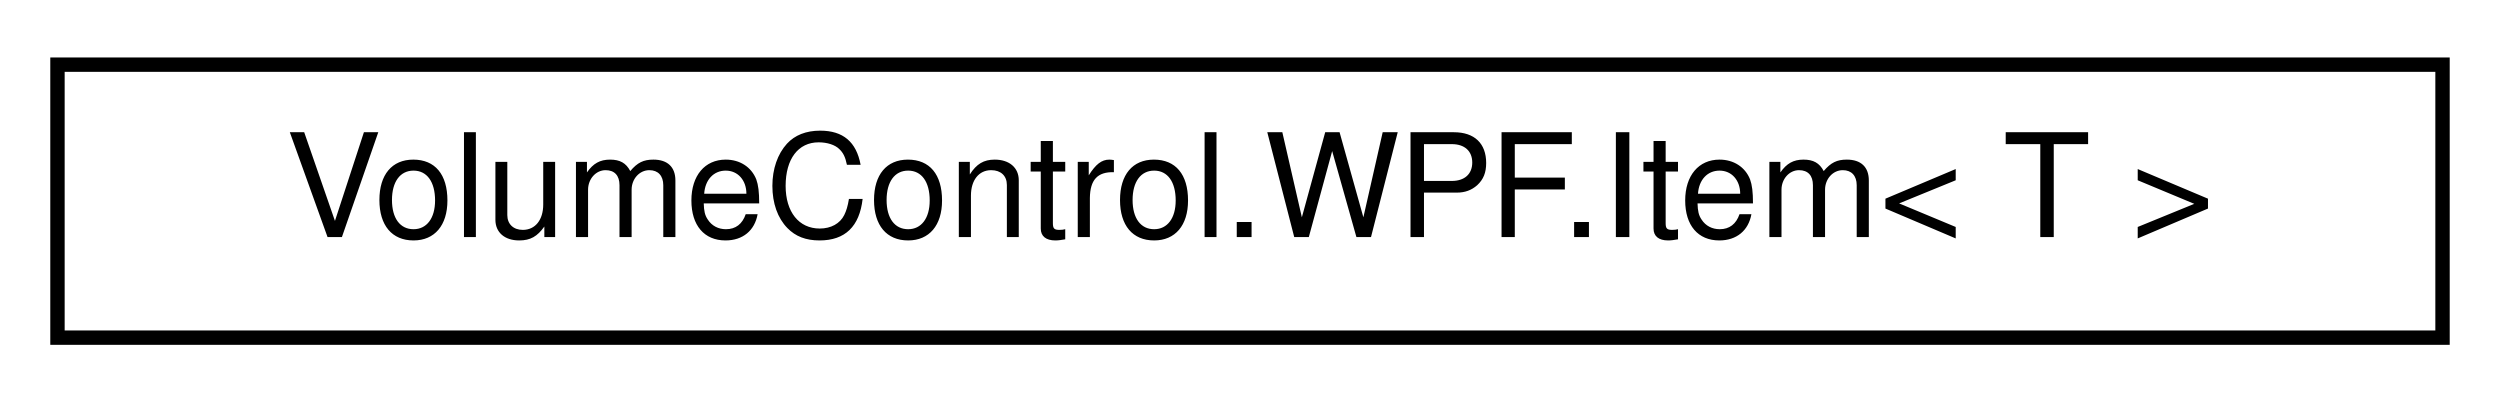
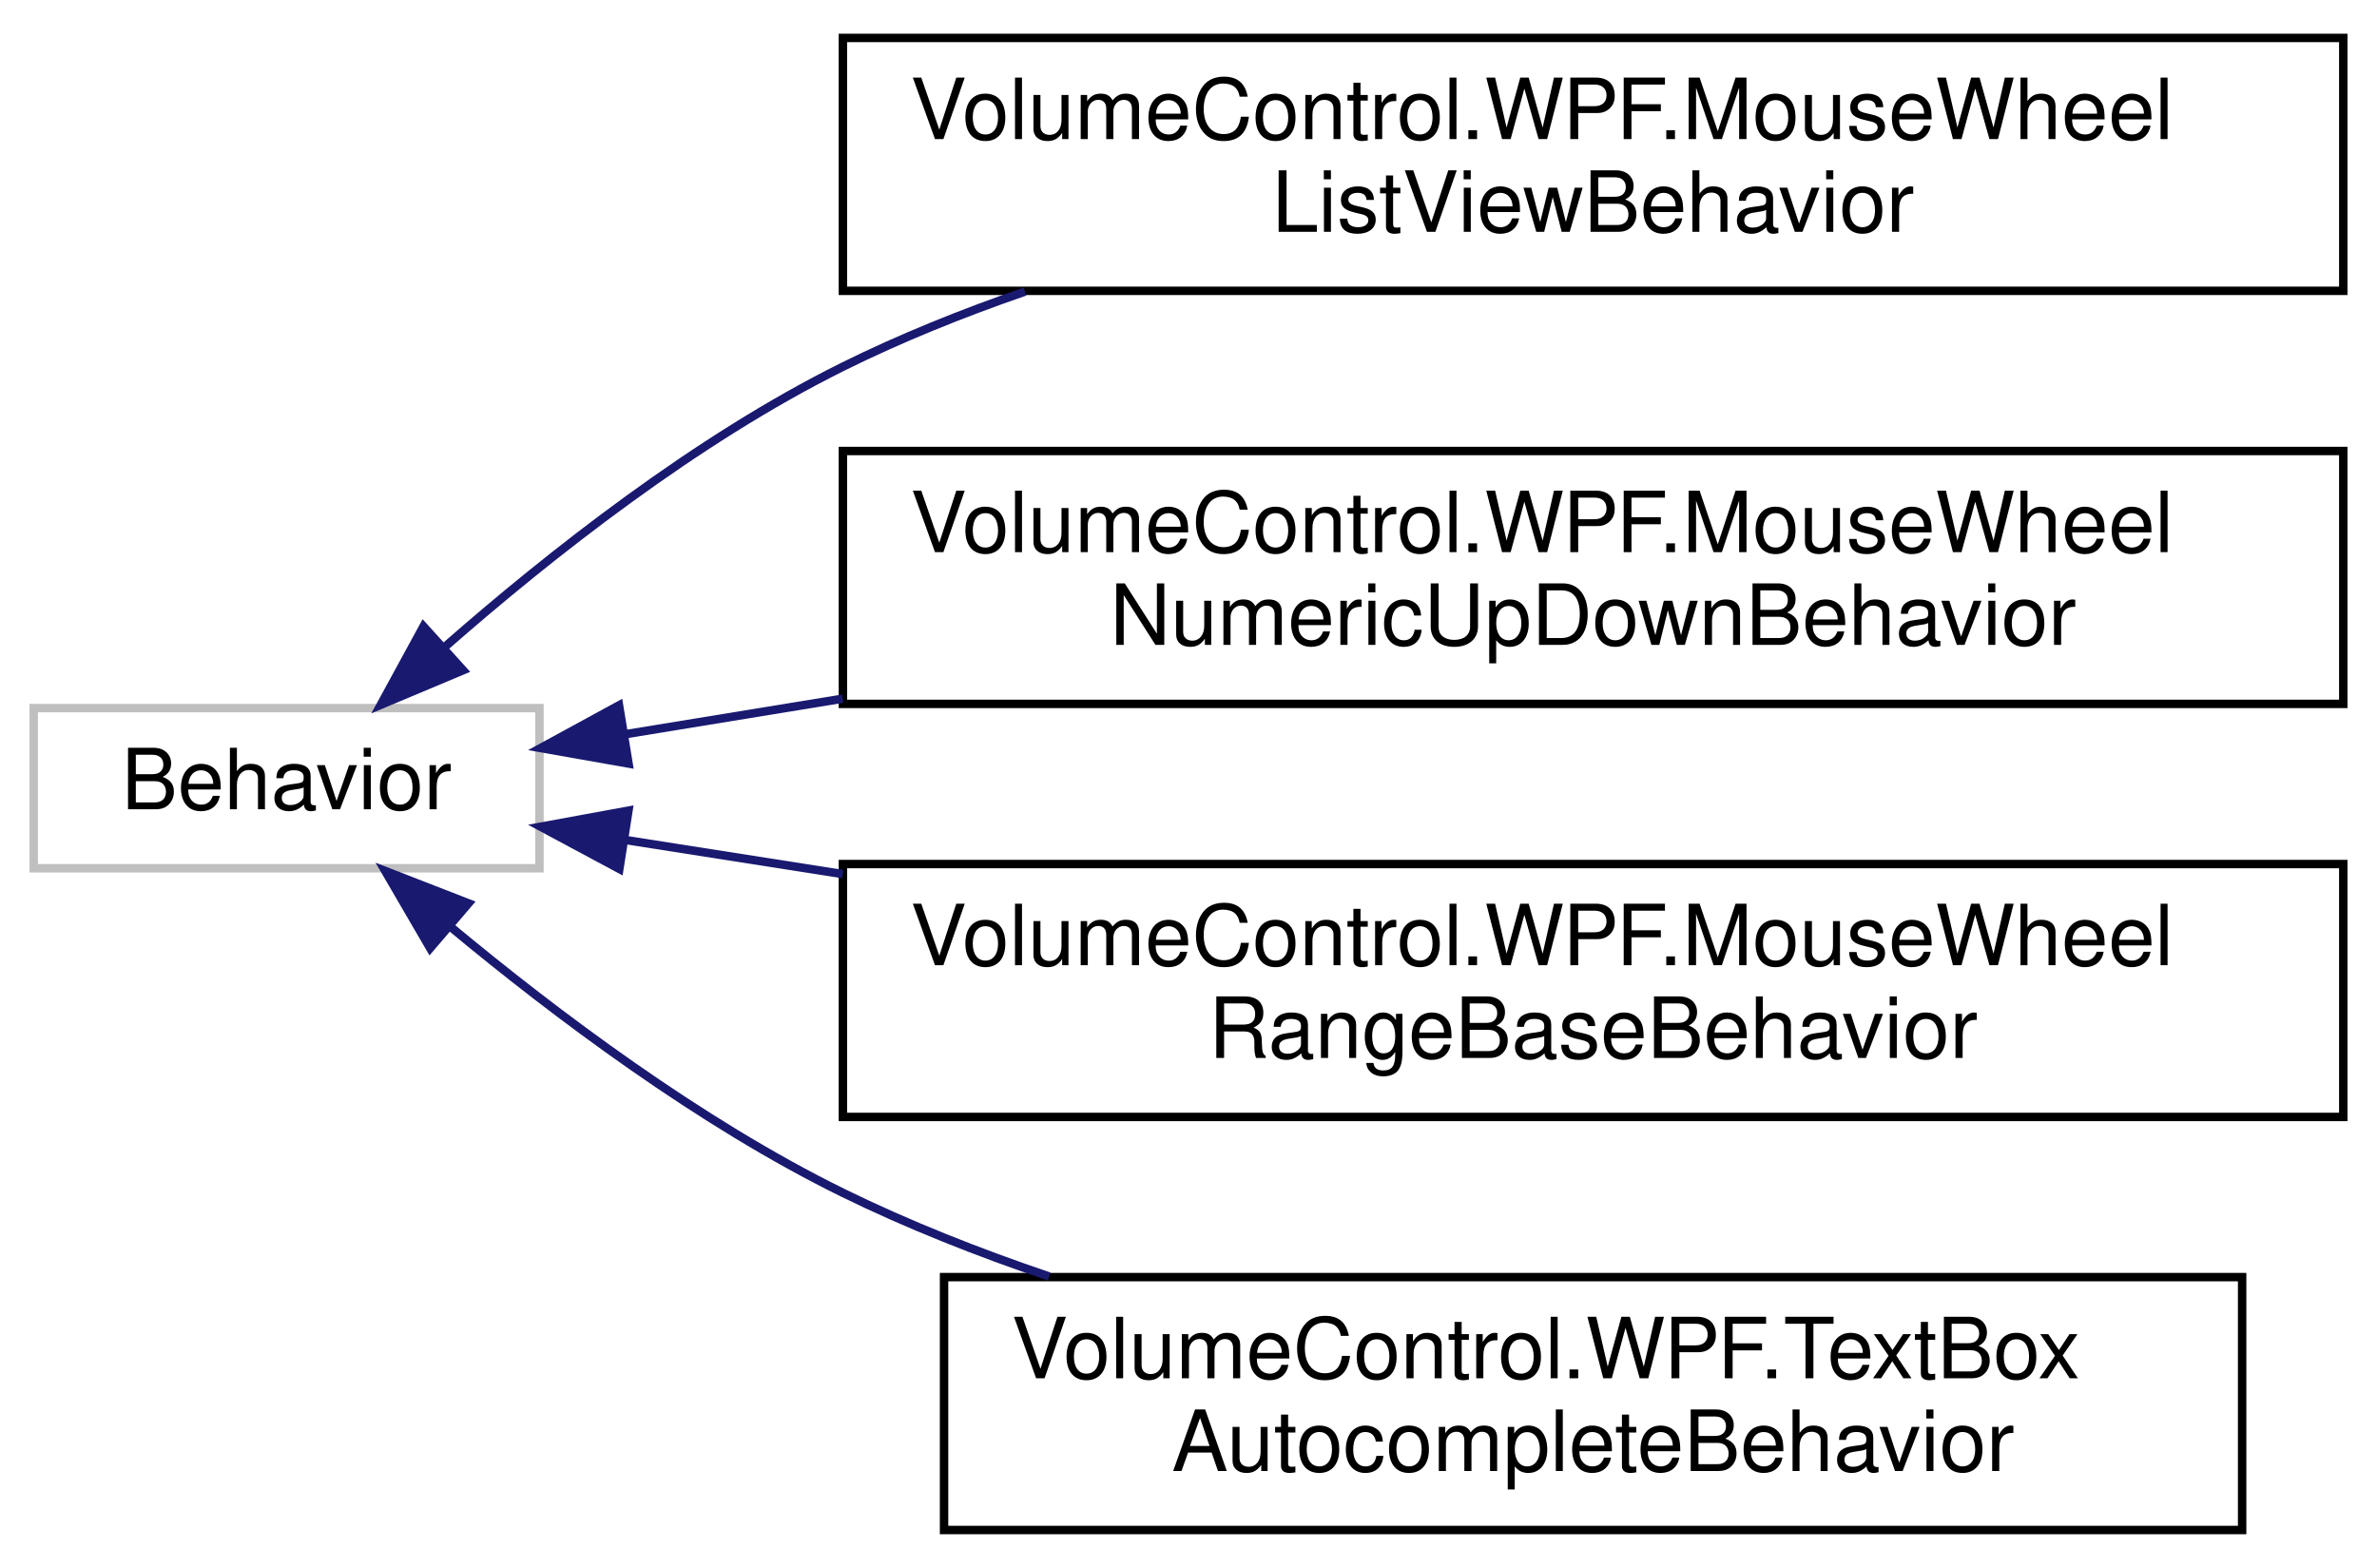
- <svg xmlns="http://www.w3.org/2000/svg" xmlns:xlink="http://www.w3.org/1999/xlink" width="174pt" height="28pt" viewBox="0.00 0.00 174.00 28.00">
-   <g id="graph0" class="graph" transform="scale(1 1) rotate(0) translate(4 24)">
+ <svg xmlns="http://www.w3.org/2000/svg" xmlns:xlink="http://www.w3.org/1999/xlink" width="282pt" height="186pt" viewBox="0.00 0.00 282.00 186.00">
+   <g id="graph0" class="graph" transform="scale(1 1) rotate(0) translate(4 182)">
    <g id="node1" class="node">
      <g id="a_node1">
-         <a xlink:href="class_volume_control_1_1_w_p_f_1_1_item.html" target="_top" xlink:title=" ">
-           <polygon fill="none" stroke="black" points="0,-0.5 0,-19.5 166,-19.5 166,-0.5 0,-0.5" />
-           <text text-anchor="middle" x="83" y="-7.5" font-family="Helvetica,sans-Serif" font-size="10.00">VolumeControl.WPF.Item&lt; T &gt;</text>
+         <a xlink:title=" ">
+           <polygon fill="none" stroke="#bfbfbf" points="0,-79 0,-98 60,-98 60,-79 0,-79" />
+           <text text-anchor="middle" x="30" y="-86" font-family="Helvetica,sans-Serif" font-size="10.00">Behavior</text>
        </a>
      </g>
    </g>
+     <g id="node2" class="node">
+       <g id="a_node2">
+         <a xlink:href="class_volume_control_1_1_w_p_f_1_1_mouse_wheel_list_view_behavior.html" target="_top" xlink:title="Behavior&lt;T&gt; that enables the mouse wheel to increment/decrement the selected item in a ListView.">
+           <polygon fill="none" stroke="black" points="96,-147.5 96,-177.5 274,-177.5 274,-147.5 96,-147.5" />
+           <text text-anchor="start" x="104" y="-165.5" font-family="Helvetica,sans-Serif" font-size="10.00">VolumeControl.WPF.MouseWheel</text>
+           <text text-anchor="middle" x="185" y="-154.5" font-family="Helvetica,sans-Serif" font-size="10.00">ListViewBehavior</text>
+         </a>
+       </g>
+     </g>
+     <g id="edge1" class="edge">
+       <path fill="none" stroke="midnightblue" d="M48.89,-105.36C61.27,-116.21 78.59,-129.86 96,-138.5 102.81,-141.88 110.16,-144.84 117.6,-147.41" />
+       <polygon fill="midnightblue" stroke="midnightblue" points="50.94,-102.49 41.17,-98.39 46.24,-107.69 50.94,-102.49" />
+     </g>
+     <g id="node3" class="node">
+       <g id="a_node3">
+         <a xlink:href="class_volume_control_1_1_w_p_f_1_1_mouse_wheel_numeric_up_down_behavior.html" target="_top" xlink:title="Behavior&lt;T&gt; that enables the mouse wheel to change the value of NumericUpDown controls.">
+           <polygon fill="none" stroke="black" points="96,-98.5 96,-128.5 274,-128.5 274,-98.5 96,-98.5" />
+           <text text-anchor="start" x="104" y="-116.5" font-family="Helvetica,sans-Serif" font-size="10.00">VolumeControl.WPF.MouseWheel</text>
+           <text text-anchor="middle" x="185" y="-105.5" font-family="Helvetica,sans-Serif" font-size="10.00">NumericUpDownBehavior</text>
+         </a>
+       </g>
+     </g>
+     <g id="edge2" class="edge">
+       <path fill="none" stroke="midnightblue" d="M70.23,-94.91C78.26,-96.22 87.01,-97.65 95.98,-99.12" />
+       <polygon fill="midnightblue" stroke="midnightblue" points="70.57,-91.42 60.14,-93.26 69.44,-98.33 70.57,-91.42" />
+     </g>
+     <g id="node4" class="node">
+       <g id="a_node4">
+         <a xlink:href="class_volume_control_1_1_w_p_f_1_1_mouse_wheel_range_base_behavior.html" target="_top" xlink:title="Behavior&lt;T&gt; that enables the mouse wheel to change the value of controls based on RangeBase.">
+           <polygon fill="none" stroke="black" points="96,-49.5 96,-79.5 274,-79.5 274,-49.5 96,-49.5" />
+           <text text-anchor="start" x="104" y="-67.5" font-family="Helvetica,sans-Serif" font-size="10.00">VolumeControl.WPF.MouseWheel</text>
+           <text text-anchor="middle" x="185" y="-56.5" font-family="Helvetica,sans-Serif" font-size="10.00">RangeBaseBehavior</text>
+         </a>
+       </g>
+     </g>
+     <g id="edge3" class="edge">
+       <path fill="none" stroke="midnightblue" d="M70.23,-82.35C78.26,-81.09 87.01,-79.71 95.98,-78.31" />
+       <polygon fill="midnightblue" stroke="midnightblue" points="69.48,-78.92 60.14,-83.93 70.56,-85.84 69.48,-78.92" />
+     </g>
+     <g id="node5" class="node">
+       <g id="a_node5">
+         <a xlink:href="class_volume_control_1_1_w_p_f_1_1_text_box_autocomplete_behavior.html" target="_top" xlink:title="Behavior that implements autocomplete suggestions for TextBox controls.">
+           <polygon fill="none" stroke="black" points="108,-0.5 108,-30.5 262,-30.5 262,-0.5 108,-0.5" />
+           <text text-anchor="start" x="116" y="-18.5" font-family="Helvetica,sans-Serif" font-size="10.00">VolumeControl.WPF.TextBox</text>
+           <text text-anchor="middle" x="185" y="-7.5" font-family="Helvetica,sans-Serif" font-size="10.00">AutocompleteBehavior</text>
+         </a>
+       </g>
+     </g>
+     <g id="edge4" class="edge">
+       <path fill="none" stroke="midnightblue" d="M49.48,-72.03C61.89,-61.72 79.02,-48.84 96,-40.5 103.7,-36.72 112.06,-33.42 120.47,-30.57" />
+       <polygon fill="midnightblue" stroke="midnightblue" points="47.03,-69.52 41.7,-78.68 51.58,-74.84 47.03,-69.52" />
+     </g>
  </g>
</svg>
